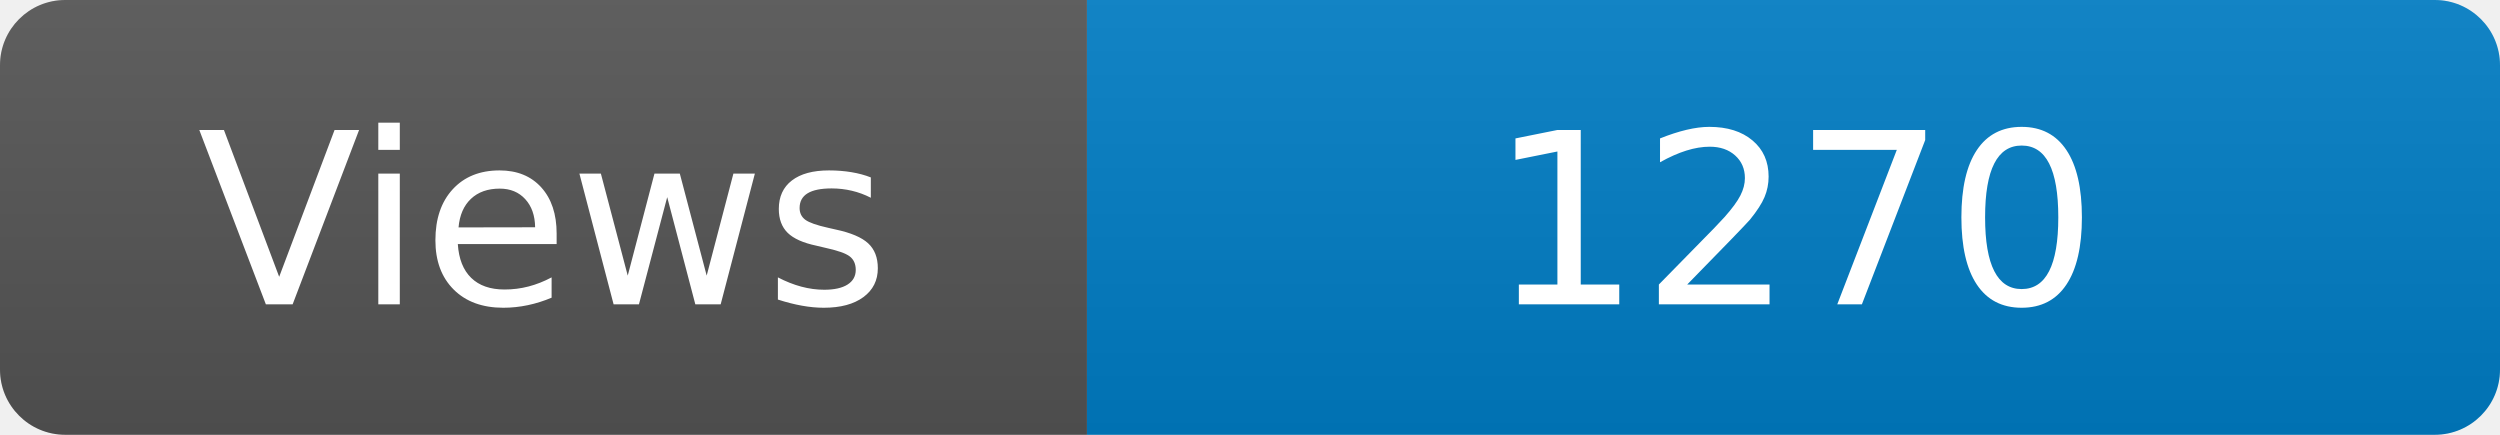
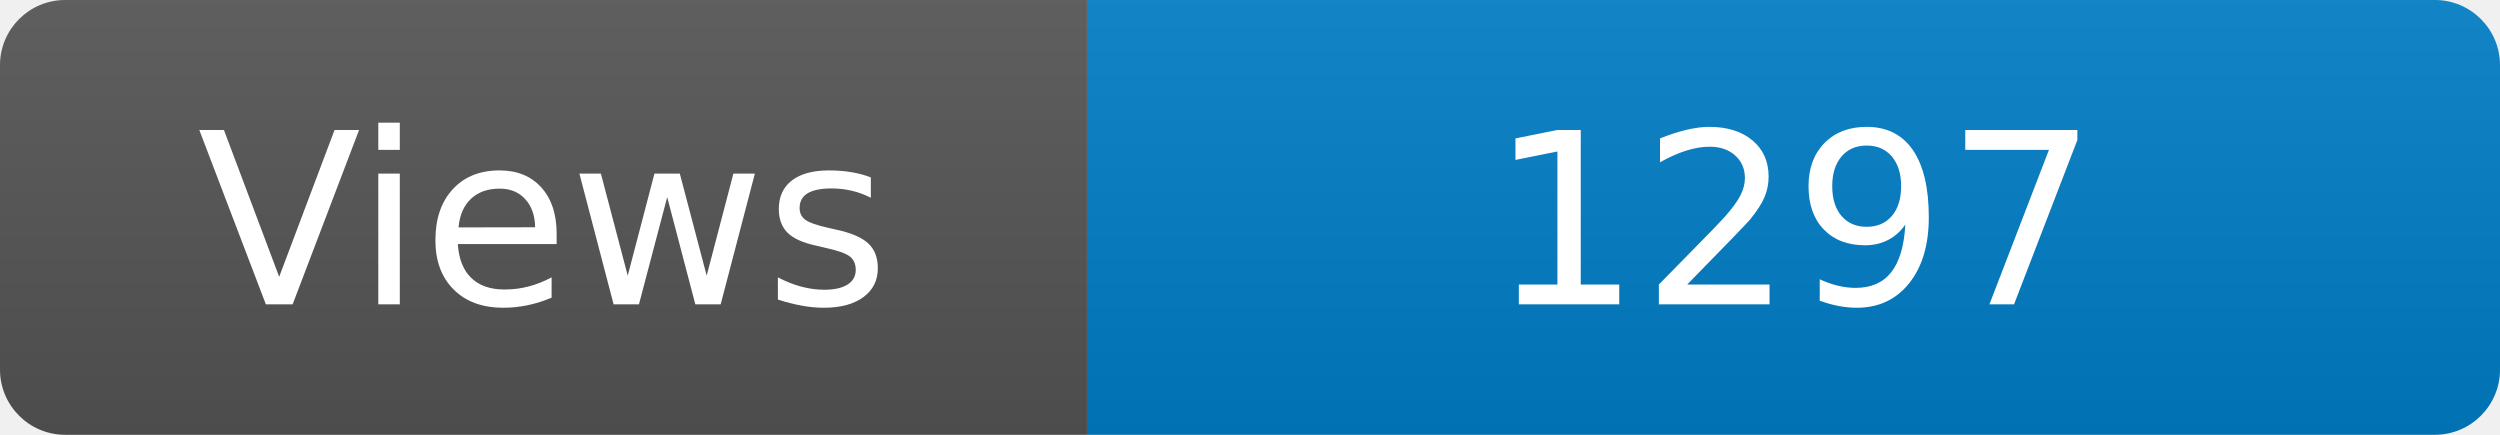
<svg xmlns="http://www.w3.org/2000/svg" width="115" height="20" role="img" aria-label="Maintained?: yes">
  <linearGradient id="s" x2="0" y2="100%">
    <stop offset="0" stop-color="#bbb" stop-opacity=".1" />
    <stop offset="1" stop-opacity=".1" />
  </linearGradient>
  <clipPath id="r">
    <rect width="115" height="20" rx="3" fill="#fff" />
  </clipPath>
  <g clip-path="url(#r)">
    <rect width="50" height="20" fill="#555" />
    <rect x="50" width="160" height="20" fill="#007ec6" />
    <rect width="115" height="20" fill="url(#s)" />
  </g>
  <g fill="#fff" text-anchor="middle" font-family="Verdana,Geneva,DejaVu Sans,sans-serif" font-size="110">
    <text x="250" y="140" transform="scale(.1)" fill="#fff">Views</text>
-     <text x="825" y="140" transform="scale(.1)" fill="#fff">1270</text>
+     <text x="825" y="140" transform="scale(.1)" fill="#fff">1297</text>
  </g>
</svg>
